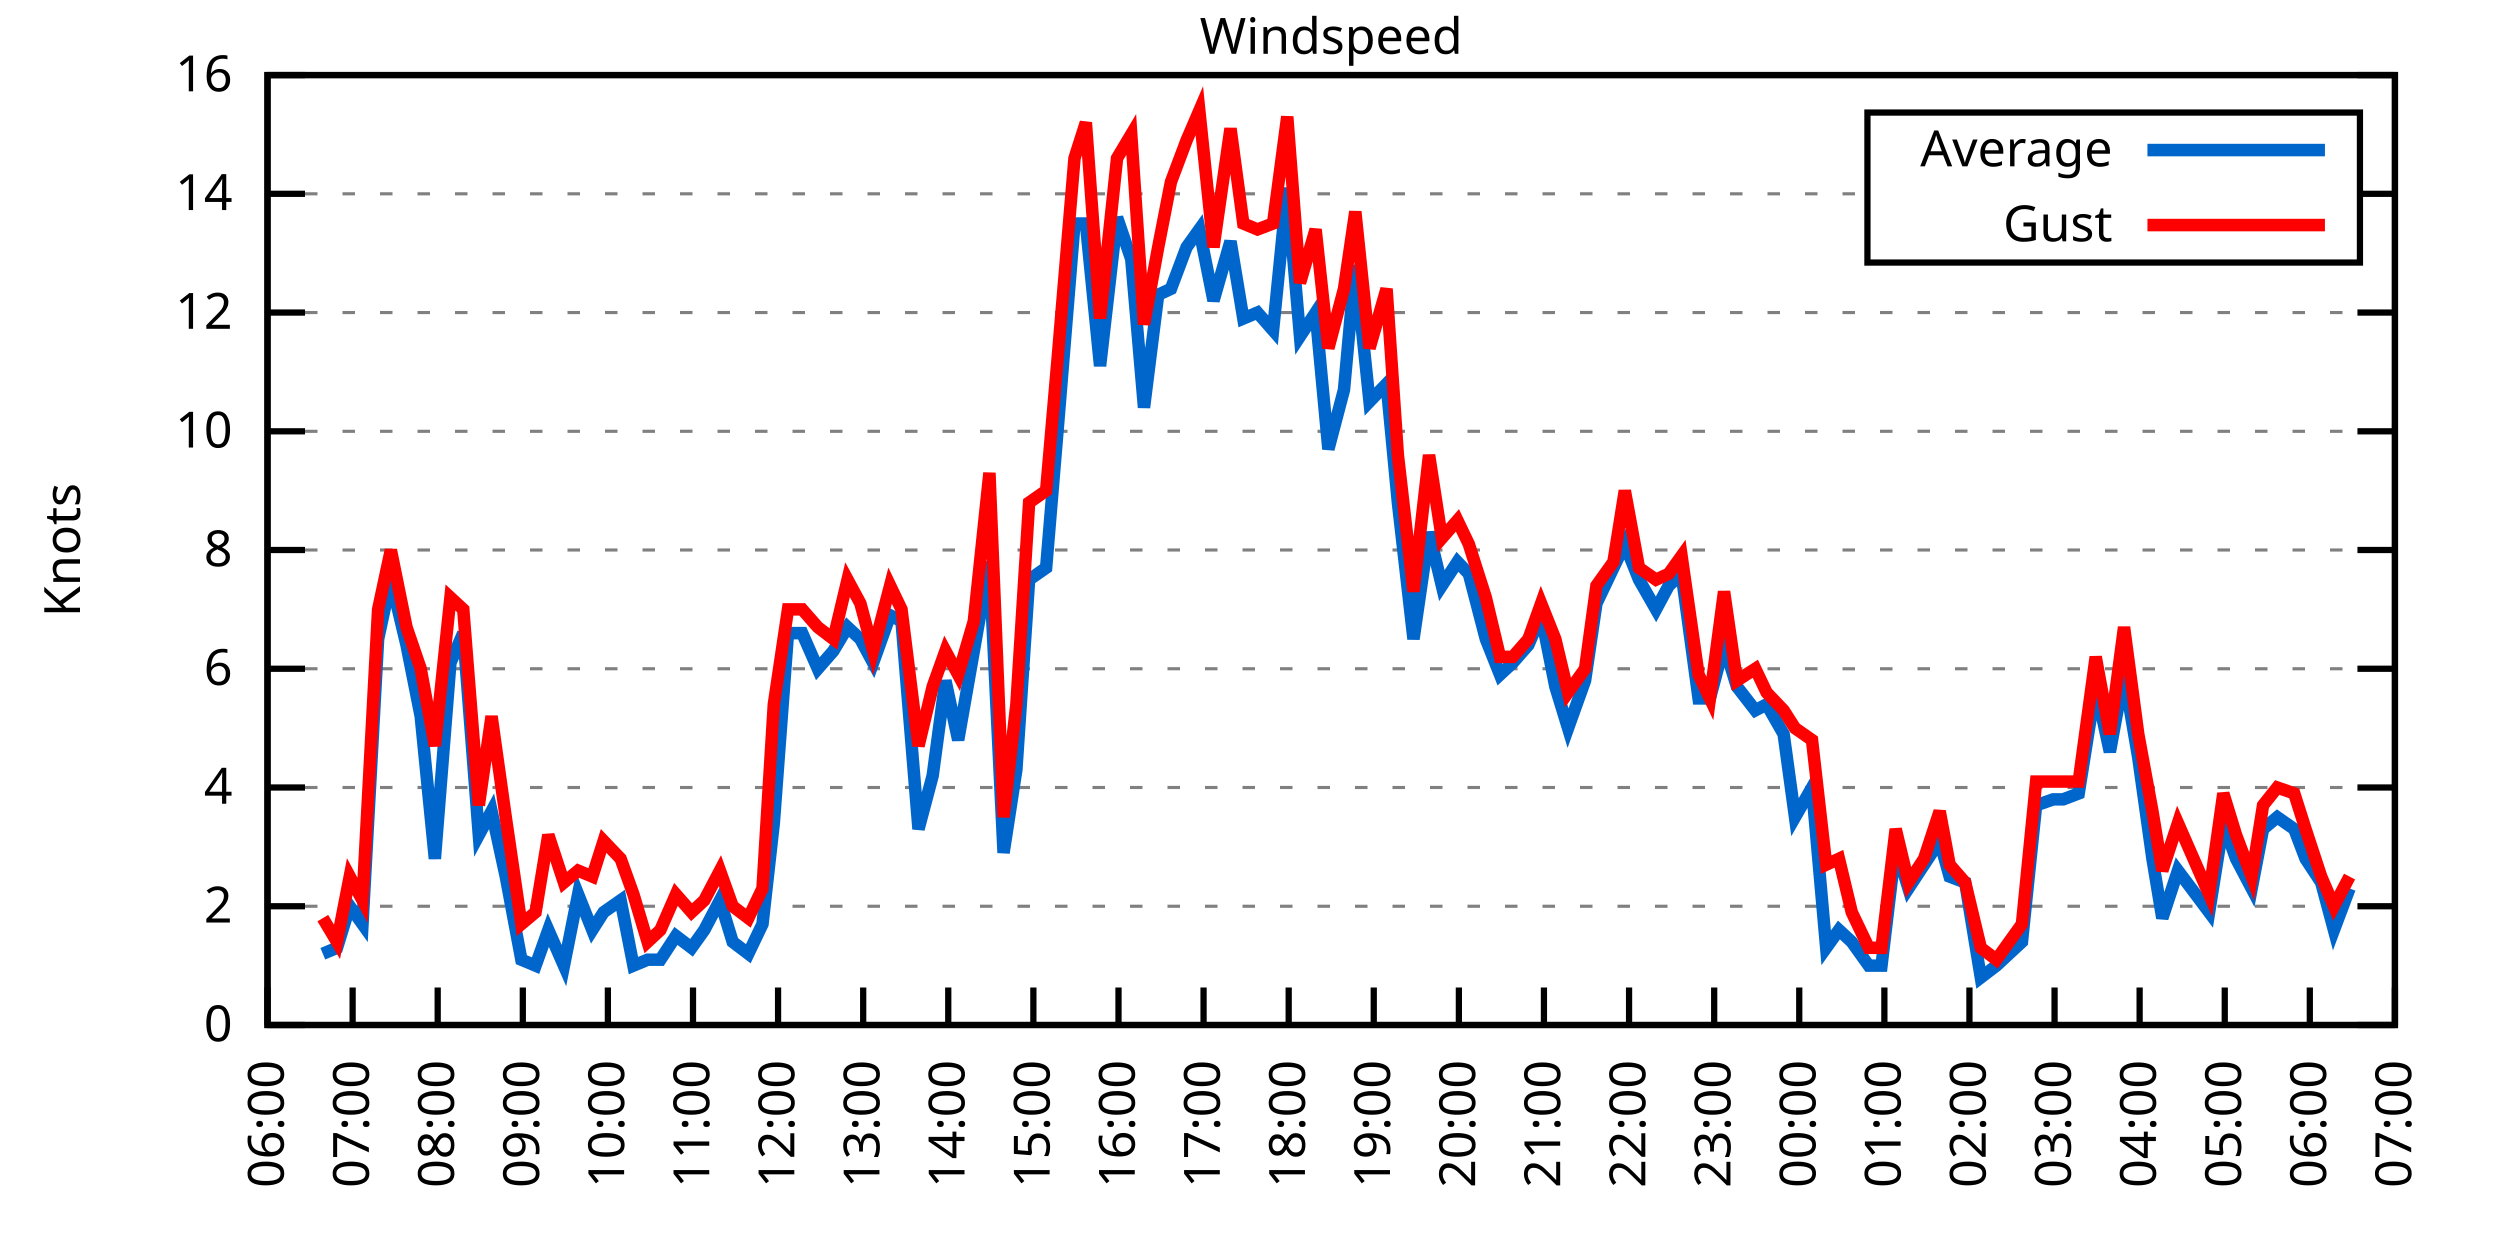
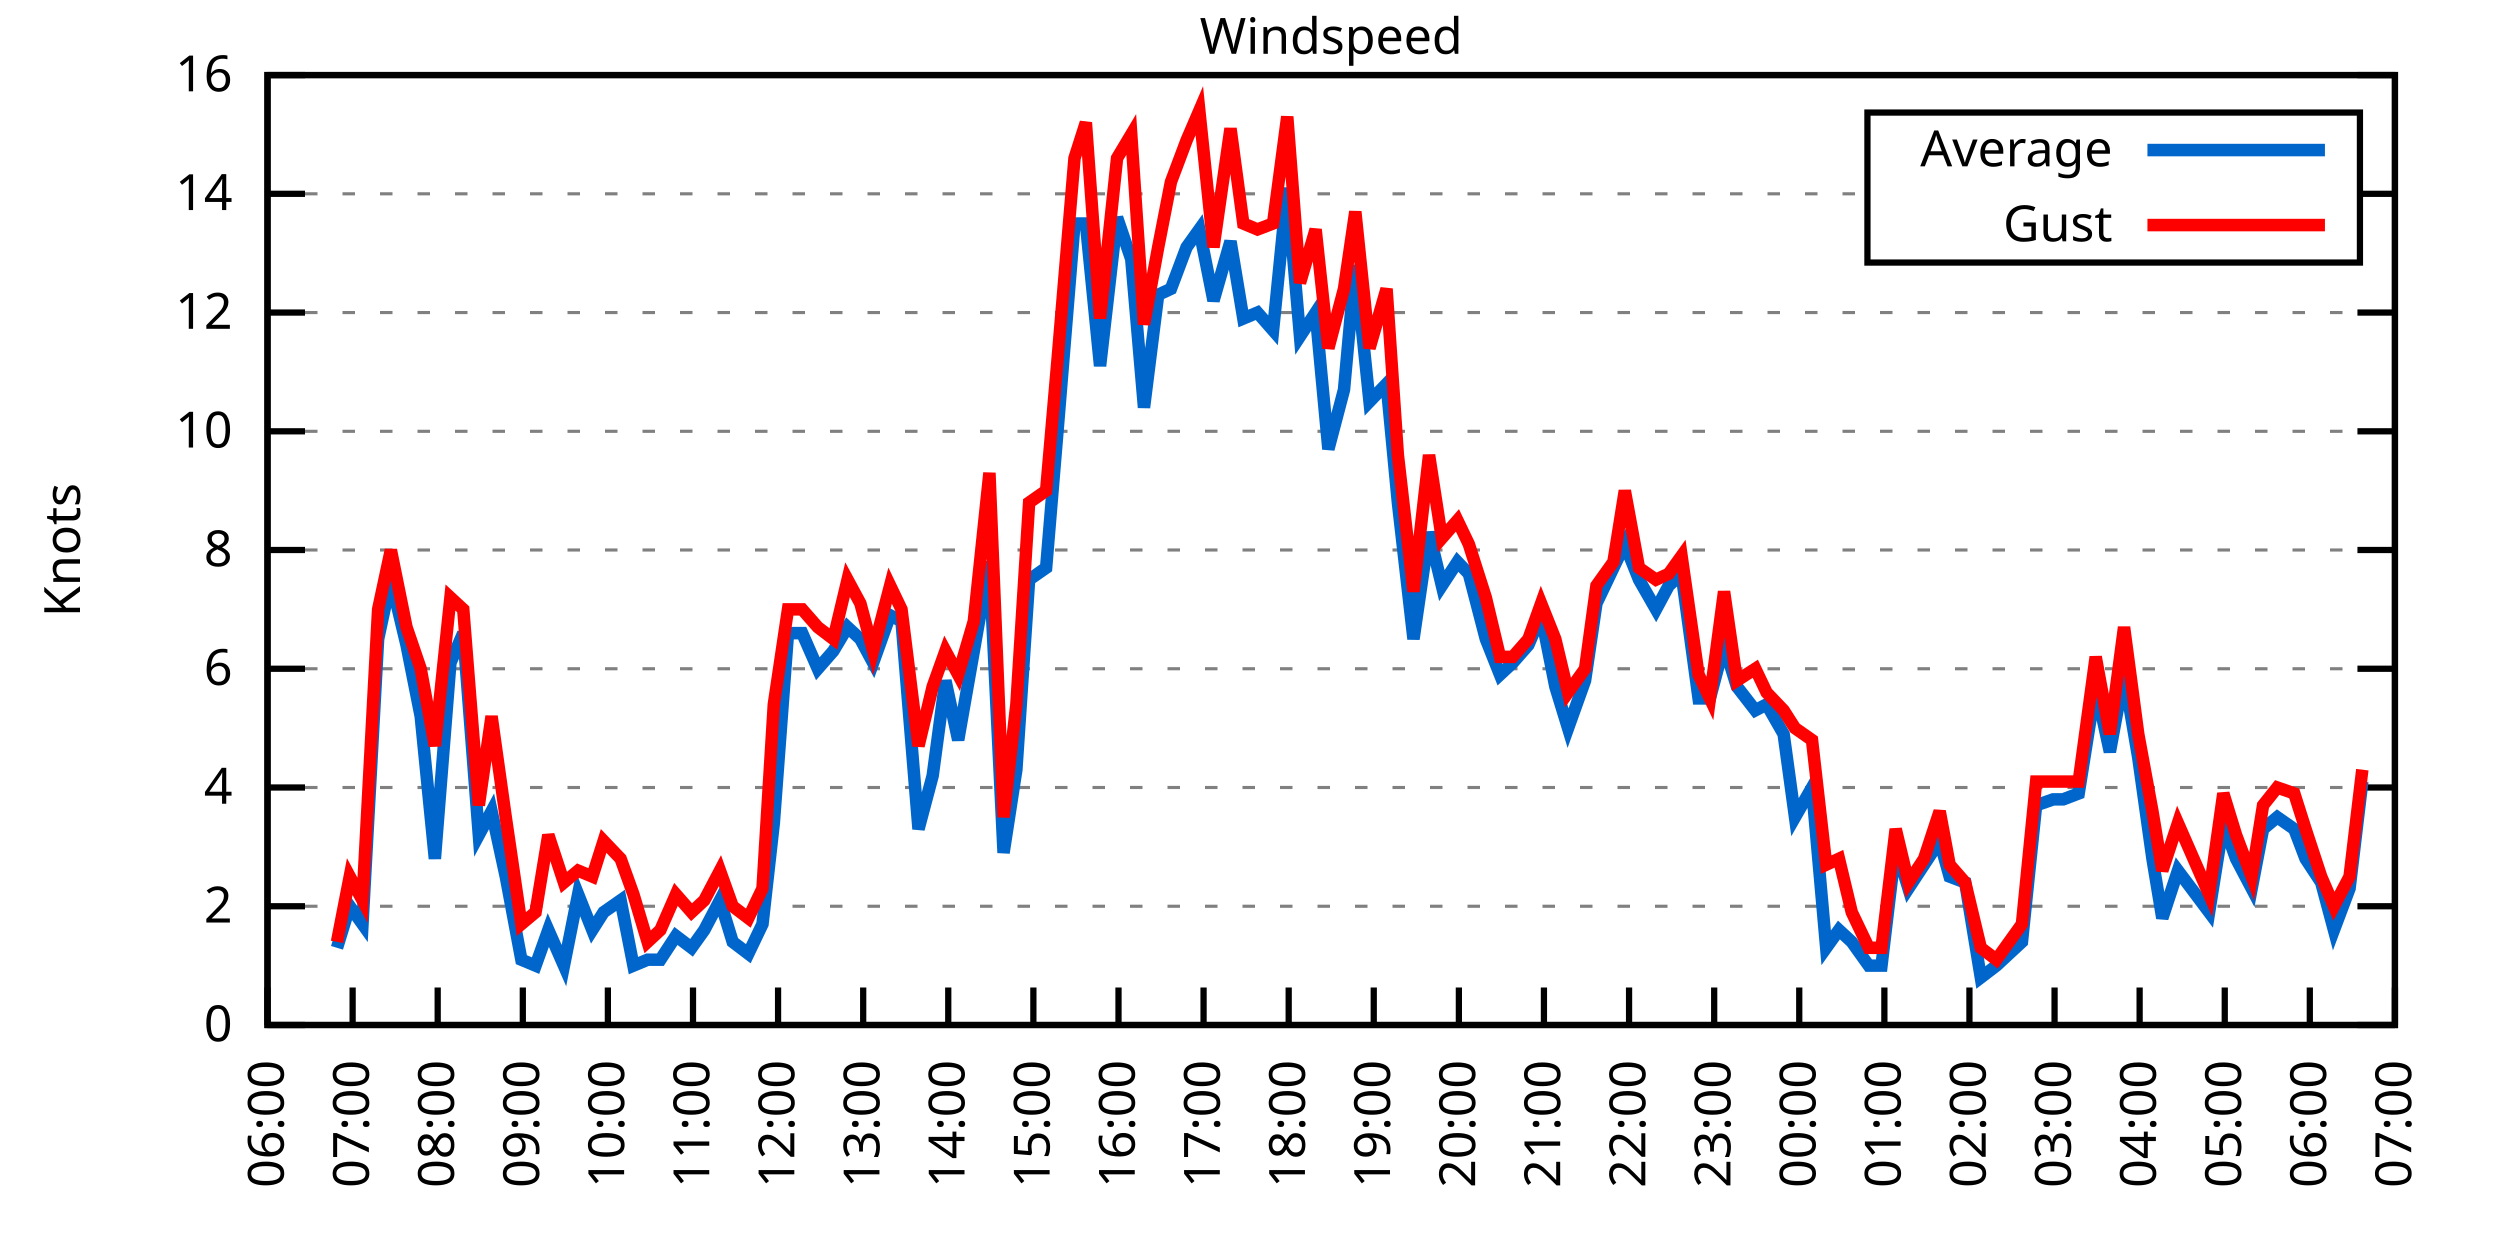
<svg xmlns="http://www.w3.org/2000/svg" xmlns:xlink="http://www.w3.org/1999/xlink" width="400" height="200" viewBox="0 0 400 200">
  <g id="gnuplot_canvas">
    <rect x="0" y="0" width="400" height="200" fill="none" />
    <defs>
      <circle id="gpDot" r="0.5" stroke-width="0.5" stroke="currentColor" />
      <path id="gpPt0" stroke-width="0.333" stroke="currentColor" d="M-1,0 h2 M0,-1 v2" />
      <path id="gpPt1" stroke-width="0.333" stroke="currentColor" d="M-1,-1 L1,1 M1,-1 L-1,1" />
      <path id="gpPt2" stroke-width="0.333" stroke="currentColor" d="M-1,0 L1,0 M0,-1 L0,1 M-1,-1 L1,1 M-1,1 L1,-1" />
      <rect id="gpPt3" stroke-width="0.333" stroke="currentColor" x="-1" y="-1" width="2" height="2" />
      <rect id="gpPt4" stroke-width="0.333" stroke="currentColor" fill="currentColor" x="-1" y="-1" width="2" height="2" />
      <circle id="gpPt5" stroke-width="0.333" stroke="currentColor" cx="0" cy="0" r="1" />
      <use xlink:href="#gpPt5" id="gpPt6" fill="currentColor" stroke="none" />
      <path id="gpPt7" stroke-width="0.333" stroke="currentColor" d="M0,-1.33 L-1.33,0.67 L1.33,0.67 z" />
      <use xlink:href="#gpPt7" id="gpPt8" fill="currentColor" stroke="none" />
      <use xlink:href="#gpPt7" id="gpPt9" stroke="currentColor" transform="rotate(180)" />
      <use xlink:href="#gpPt9" id="gpPt10" fill="currentColor" stroke="none" />
      <use xlink:href="#gpPt3" id="gpPt11" stroke="currentColor" transform="rotate(45)" />
      <use xlink:href="#gpPt11" id="gpPt12" fill="currentColor" stroke="none" />
      <path id="gpPt13" stroke-width="0.333" stroke="currentColor" d="M0,1.330 L1.265,0.411 L0.782,-1.067 L-0.782,-1.076 L-1.265,0.411 z" />
      <use xlink:href="#gpPt13" id="gpPt14" fill="currentColor" stroke="none" />
      <filter id="textbox" filterUnits="objectBoundingBox" x="0" y="0" height="1" width="1">
        <feFlood flood-color="white" flood-opacity="1" result="bgnd" />
        <feComposite in="SourceGraphic" in2="bgnd" operator="atop" />
      </filter>
      <filter id="greybox" filterUnits="objectBoundingBox" x="0" y="0" height="1" width="1">
        <feFlood flood-color="lightgrey" flood-opacity="1" result="grey" />
        <feComposite in="SourceGraphic" in2="grey" operator="atop" />
      </filter>
    </defs>
    <g fill="none" color="white" stroke="currentColor" stroke-width="1.00" stroke-linecap="butt" stroke-linejoin="miter">
</g>
    <g fill="none" color="black" stroke="currentColor" stroke-width="1.00" stroke-linecap="butt" stroke-linejoin="miter">
      <g stroke="none" shape-rendering="crispEdges">
        <polygon fill="rgb(255, 255, 255)" points="42.80,164.00 383.18,164.00 383.18,12.02 42.80,12.02 " />
      </g>
    </g>
    <g fill="none" color="black" stroke="currentColor" stroke-width="1.00" stroke-linecap="butt" stroke-linejoin="miter">
</g>
    <g fill="none" color="black" stroke="black" stroke-width="0.50" stroke-linecap="butt" stroke-linejoin="miter">
</g>
    <g fill="none" color="gray" stroke="currentColor" stroke-width="0.50" stroke-linecap="butt" stroke-linejoin="miter">
      <path stroke="gray" stroke-dasharray="2,4" class="gridline" d="M42.80,164.00 L383.19,164.00  " />
    </g>
    <g fill="none" color="gray" stroke="gray" stroke-width="1.00" stroke-linecap="butt" stroke-linejoin="miter">
</g>
    <g fill="none" color="black" stroke="currentColor" stroke-width="1.00" stroke-linecap="butt" stroke-linejoin="miter">
      <path stroke="black" d="M42.80,164.00 L48.80,164.00 M383.19,164.00 L377.19,164.00  " />
      <g transform="translate(37.20,166.60)" stroke="none" fill="black" font-family="Sans" font-size="8.00" text-anchor="end">
        <text>
          <tspan font-family="Sans"> 0</tspan>
        </text>
      </g>
    </g>
    <g fill="none" color="black" stroke="currentColor" stroke-width="1.00" stroke-linecap="butt" stroke-linejoin="miter">
</g>
    <g fill="none" color="black" stroke="black" stroke-width="0.50" stroke-linecap="butt" stroke-linejoin="miter">
</g>
    <g fill="none" color="gray" stroke="currentColor" stroke-width="0.50" stroke-linecap="butt" stroke-linejoin="miter">
      <path stroke="gray" stroke-dasharray="2,4" class="gridline" d="M42.80,145.00 L383.19,145.00  " />
    </g>
    <g fill="none" color="gray" stroke="gray" stroke-width="1.00" stroke-linecap="butt" stroke-linejoin="miter">
</g>
    <g fill="none" color="black" stroke="currentColor" stroke-width="1.00" stroke-linecap="butt" stroke-linejoin="miter">
      <path stroke="black" d="M42.80,145.00 L48.80,145.00 M383.19,145.00 L377.19,145.00  " />
      <g transform="translate(37.20,147.60)" stroke="none" fill="black" font-family="Sans" font-size="8.00" text-anchor="end">
        <text>
          <tspan font-family="Sans"> 2</tspan>
        </text>
      </g>
    </g>
    <g fill="none" color="black" stroke="currentColor" stroke-width="1.00" stroke-linecap="butt" stroke-linejoin="miter">
</g>
    <g fill="none" color="black" stroke="black" stroke-width="0.50" stroke-linecap="butt" stroke-linejoin="miter">
</g>
    <g fill="none" color="gray" stroke="currentColor" stroke-width="0.50" stroke-linecap="butt" stroke-linejoin="miter">
      <path stroke="gray" stroke-dasharray="2,4" class="gridline" d="M42.80,126.00 L383.19,126.00  " />
    </g>
    <g fill="none" color="gray" stroke="gray" stroke-width="1.00" stroke-linecap="butt" stroke-linejoin="miter">
</g>
    <g fill="none" color="black" stroke="currentColor" stroke-width="1.00" stroke-linecap="butt" stroke-linejoin="miter">
      <path stroke="black" d="M42.80,126.00 L48.80,126.00 M383.19,126.00 L377.19,126.00  " />
      <g transform="translate(37.20,128.60)" stroke="none" fill="black" font-family="Sans" font-size="8.00" text-anchor="end">
        <text>
          <tspan font-family="Sans"> 4</tspan>
        </text>
      </g>
    </g>
    <g fill="none" color="black" stroke="currentColor" stroke-width="1.00" stroke-linecap="butt" stroke-linejoin="miter">
</g>
    <g fill="none" color="black" stroke="black" stroke-width="0.50" stroke-linecap="butt" stroke-linejoin="miter">
</g>
    <g fill="none" color="gray" stroke="currentColor" stroke-width="0.50" stroke-linecap="butt" stroke-linejoin="miter">
      <path stroke="gray" stroke-dasharray="2,4" class="gridline" d="M42.80,107.00 L383.19,107.00  " />
    </g>
    <g fill="none" color="gray" stroke="gray" stroke-width="1.00" stroke-linecap="butt" stroke-linejoin="miter">
</g>
    <g fill="none" color="black" stroke="currentColor" stroke-width="1.00" stroke-linecap="butt" stroke-linejoin="miter">
      <path stroke="black" d="M42.80,107.00 L48.80,107.00 M383.19,107.00 L377.19,107.00  " />
      <g transform="translate(37.20,109.60)" stroke="none" fill="black" font-family="Sans" font-size="8.00" text-anchor="end">
        <text>
          <tspan font-family="Sans"> 6</tspan>
        </text>
      </g>
    </g>
    <g fill="none" color="black" stroke="currentColor" stroke-width="1.00" stroke-linecap="butt" stroke-linejoin="miter">
</g>
    <g fill="none" color="black" stroke="black" stroke-width="0.50" stroke-linecap="butt" stroke-linejoin="miter">
</g>
    <g fill="none" color="gray" stroke="currentColor" stroke-width="0.50" stroke-linecap="butt" stroke-linejoin="miter">
      <path stroke="gray" stroke-dasharray="2,4" class="gridline" d="M42.80,88.00 L383.19,88.00  " />
    </g>
    <g fill="none" color="gray" stroke="gray" stroke-width="1.00" stroke-linecap="butt" stroke-linejoin="miter">
</g>
    <g fill="none" color="black" stroke="currentColor" stroke-width="1.00" stroke-linecap="butt" stroke-linejoin="miter">
      <path stroke="black" d="M42.80,88.00 L48.80,88.00 M383.19,88.00 L377.19,88.00  " />
      <g transform="translate(37.20,90.60)" stroke="none" fill="black" font-family="Sans" font-size="8.00" text-anchor="end">
        <text>
          <tspan font-family="Sans"> 8</tspan>
        </text>
      </g>
    </g>
    <g fill="none" color="black" stroke="currentColor" stroke-width="1.00" stroke-linecap="butt" stroke-linejoin="miter">
</g>
    <g fill="none" color="black" stroke="black" stroke-width="0.50" stroke-linecap="butt" stroke-linejoin="miter">
</g>
    <g fill="none" color="gray" stroke="currentColor" stroke-width="0.50" stroke-linecap="butt" stroke-linejoin="miter">
      <path stroke="gray" stroke-dasharray="2,4" class="gridline" d="M42.80,69.01 L383.19,69.01  " />
    </g>
    <g fill="none" color="gray" stroke="gray" stroke-width="1.00" stroke-linecap="butt" stroke-linejoin="miter">
</g>
    <g fill="none" color="black" stroke="currentColor" stroke-width="1.00" stroke-linecap="butt" stroke-linejoin="miter">
      <path stroke="black" d="M42.80,69.01 L48.80,69.01 M383.19,69.01 L377.19,69.01  " />
      <g transform="translate(37.20,71.61)" stroke="none" fill="black" font-family="Sans" font-size="8.00" text-anchor="end">
        <text>
          <tspan font-family="Sans"> 10</tspan>
        </text>
      </g>
    </g>
    <g fill="none" color="black" stroke="currentColor" stroke-width="1.00" stroke-linecap="butt" stroke-linejoin="miter">
</g>
    <g fill="none" color="black" stroke="black" stroke-width="0.50" stroke-linecap="butt" stroke-linejoin="miter">
</g>
    <g fill="none" color="gray" stroke="currentColor" stroke-width="0.50" stroke-linecap="butt" stroke-linejoin="miter">
      <path stroke="gray" stroke-dasharray="2,4" class="gridline" d="M42.80,50.01 L383.19,50.01  " />
    </g>
    <g fill="none" color="gray" stroke="gray" stroke-width="1.00" stroke-linecap="butt" stroke-linejoin="miter">
</g>
    <g fill="none" color="black" stroke="currentColor" stroke-width="1.00" stroke-linecap="butt" stroke-linejoin="miter">
      <path stroke="black" d="M42.80,50.01 L48.80,50.01 M383.19,50.01 L377.19,50.01  " />
      <g transform="translate(37.20,52.61)" stroke="none" fill="black" font-family="Sans" font-size="8.00" text-anchor="end">
        <text>
          <tspan font-family="Sans"> 12</tspan>
        </text>
      </g>
    </g>
    <g fill="none" color="black" stroke="currentColor" stroke-width="1.00" stroke-linecap="butt" stroke-linejoin="miter">
</g>
    <g fill="none" color="black" stroke="black" stroke-width="0.50" stroke-linecap="butt" stroke-linejoin="miter">
</g>
    <g fill="none" color="gray" stroke="currentColor" stroke-width="0.50" stroke-linecap="butt" stroke-linejoin="miter">
      <path stroke="gray" stroke-dasharray="2,4" class="gridline" d="M42.80,31.01 L298.79,31.01 M377.59,31.01 L383.19,31.01  " />
    </g>
    <g fill="none" color="gray" stroke="gray" stroke-width="1.00" stroke-linecap="butt" stroke-linejoin="miter">
</g>
    <g fill="none" color="black" stroke="currentColor" stroke-width="1.00" stroke-linecap="butt" stroke-linejoin="miter">
      <path stroke="black" d="M42.80,31.01 L48.80,31.01 M383.19,31.01 L377.19,31.01  " />
      <g transform="translate(37.20,33.61)" stroke="none" fill="black" font-family="Sans" font-size="8.00" text-anchor="end">
        <text>
          <tspan font-family="Sans"> 14</tspan>
        </text>
      </g>
    </g>
    <g fill="none" color="black" stroke="currentColor" stroke-width="1.00" stroke-linecap="butt" stroke-linejoin="miter">
</g>
    <g fill="none" color="black" stroke="black" stroke-width="0.50" stroke-linecap="butt" stroke-linejoin="miter">
</g>
    <g fill="none" color="gray" stroke="currentColor" stroke-width="0.50" stroke-linecap="butt" stroke-linejoin="miter">
      <path stroke="gray" stroke-dasharray="2,4" class="gridline" d="M42.80,12.01 L383.19,12.01  " />
    </g>
    <g fill="none" color="gray" stroke="gray" stroke-width="1.00" stroke-linecap="butt" stroke-linejoin="miter">
</g>
    <g fill="none" color="black" stroke="currentColor" stroke-width="1.00" stroke-linecap="butt" stroke-linejoin="miter">
      <path stroke="black" d="M42.80,12.01 L48.80,12.01 M383.19,12.01 L377.19,12.01  " />
      <g transform="translate(37.20,14.61)" stroke="none" fill="black" font-family="Sans" font-size="8.00" text-anchor="end">
        <text>
          <tspan font-family="Sans"> 16</tspan>
        </text>
      </g>
    </g>
    <g fill="none" color="black" stroke="currentColor" stroke-width="1.00" stroke-linecap="butt" stroke-linejoin="miter">
      <path stroke="black" d="M42.80,164.00 L42.80,158.00  " />
      <g transform="translate(45.40,169.60) rotate(270.00)" stroke="none" fill="black" font-family="Sans" font-size="8.00" text-anchor="end">
        <text>
          <tspan font-family="Sans">06:00</tspan>
        </text>
      </g>
    </g>
    <g fill="none" color="black" stroke="currentColor" stroke-width="1.00" stroke-linecap="butt" stroke-linejoin="miter">
      <path stroke="black" d="M56.42,164.00 L56.42,158.00  " />
      <g transform="translate(59.02,169.60) rotate(270.00)" stroke="none" fill="black" font-family="Sans" font-size="8.00" text-anchor="end">
        <text>
          <tspan font-family="Sans">07:00</tspan>
        </text>
      </g>
    </g>
    <g fill="none" color="black" stroke="currentColor" stroke-width="1.00" stroke-linecap="butt" stroke-linejoin="miter">
      <path stroke="black" d="M70.03,164.00 L70.03,158.00  " />
      <g transform="translate(72.63,169.60) rotate(270.00)" stroke="none" fill="black" font-family="Sans" font-size="8.00" text-anchor="end">
        <text>
          <tspan font-family="Sans">08:00</tspan>
        </text>
      </g>
    </g>
    <g fill="none" color="black" stroke="currentColor" stroke-width="1.00" stroke-linecap="butt" stroke-linejoin="miter">
      <path stroke="black" d="M83.65,164.00 L83.65,158.00  " />
      <g transform="translate(86.25,169.60) rotate(270.00)" stroke="none" fill="black" font-family="Sans" font-size="8.00" text-anchor="end">
        <text>
          <tspan font-family="Sans">09:00</tspan>
        </text>
      </g>
    </g>
    <g fill="none" color="black" stroke="currentColor" stroke-width="1.00" stroke-linecap="butt" stroke-linejoin="miter">
      <path stroke="black" d="M97.26,164.00 L97.26,158.00  " />
      <g transform="translate(99.86,169.60) rotate(270.00)" stroke="none" fill="black" font-family="Sans" font-size="8.00" text-anchor="end">
        <text>
          <tspan font-family="Sans">10:00</tspan>
        </text>
      </g>
    </g>
    <g fill="none" color="black" stroke="currentColor" stroke-width="1.00" stroke-linecap="butt" stroke-linejoin="miter">
      <path stroke="black" d="M110.88,164.00 L110.88,158.00  " />
      <g transform="translate(113.48,169.60) rotate(270.00)" stroke="none" fill="black" font-family="Sans" font-size="8.00" text-anchor="end">
        <text>
          <tspan font-family="Sans">11:00</tspan>
        </text>
      </g>
    </g>
    <g fill="none" color="black" stroke="currentColor" stroke-width="1.00" stroke-linecap="butt" stroke-linejoin="miter">
      <path stroke="black" d="M124.49,164.00 L124.49,158.00  " />
      <g transform="translate(127.09,169.60) rotate(270.00)" stroke="none" fill="black" font-family="Sans" font-size="8.00" text-anchor="end">
        <text>
          <tspan font-family="Sans">12:00</tspan>
        </text>
      </g>
    </g>
    <g fill="none" color="black" stroke="currentColor" stroke-width="1.00" stroke-linecap="butt" stroke-linejoin="miter">
      <path stroke="black" d="M138.11,164.00 L138.11,158.00  " />
      <g transform="translate(140.71,169.60) rotate(270.00)" stroke="none" fill="black" font-family="Sans" font-size="8.00" text-anchor="end">
        <text>
          <tspan font-family="Sans">13:00</tspan>
        </text>
      </g>
    </g>
    <g fill="none" color="black" stroke="currentColor" stroke-width="1.00" stroke-linecap="butt" stroke-linejoin="miter">
      <path stroke="black" d="M151.72,164.00 L151.72,158.00  " />
      <g transform="translate(154.32,169.60) rotate(270.00)" stroke="none" fill="black" font-family="Sans" font-size="8.00" text-anchor="end">
        <text>
          <tspan font-family="Sans">14:00</tspan>
        </text>
      </g>
    </g>
    <g fill="none" color="black" stroke="currentColor" stroke-width="1.00" stroke-linecap="butt" stroke-linejoin="miter">
      <path stroke="black" d="M165.34,164.00 L165.34,158.00  " />
      <g transform="translate(167.94,169.60) rotate(270.00)" stroke="none" fill="black" font-family="Sans" font-size="8.00" text-anchor="end">
        <text>
          <tspan font-family="Sans">15:00</tspan>
        </text>
      </g>
    </g>
    <g fill="none" color="black" stroke="currentColor" stroke-width="1.00" stroke-linecap="butt" stroke-linejoin="miter">
      <path stroke="black" d="M178.96,164.00 L178.96,158.00  " />
      <g transform="translate(181.56,169.60) rotate(270.00)" stroke="none" fill="black" font-family="Sans" font-size="8.00" text-anchor="end">
        <text>
          <tspan font-family="Sans">16:00</tspan>
        </text>
      </g>
    </g>
    <g fill="none" color="black" stroke="currentColor" stroke-width="1.00" stroke-linecap="butt" stroke-linejoin="miter">
      <path stroke="black" d="M192.57,164.00 L192.57,158.00  " />
      <g transform="translate(195.17,169.60) rotate(270.00)" stroke="none" fill="black" font-family="Sans" font-size="8.00" text-anchor="end">
        <text>
          <tspan font-family="Sans">17:00</tspan>
        </text>
      </g>
    </g>
    <g fill="none" color="black" stroke="currentColor" stroke-width="1.00" stroke-linecap="butt" stroke-linejoin="miter">
      <path stroke="black" d="M206.19,164.00 L206.19,158.00  " />
      <g transform="translate(208.79,169.60) rotate(270.00)" stroke="none" fill="black" font-family="Sans" font-size="8.00" text-anchor="end">
        <text>
          <tspan font-family="Sans">18:00</tspan>
        </text>
      </g>
    </g>
    <g fill="none" color="black" stroke="currentColor" stroke-width="1.00" stroke-linecap="butt" stroke-linejoin="miter">
      <path stroke="black" d="M219.80,164.00 L219.80,158.00  " />
      <g transform="translate(222.40,169.60) rotate(270.00)" stroke="none" fill="black" font-family="Sans" font-size="8.00" text-anchor="end">
        <text>
          <tspan font-family="Sans">19:00</tspan>
        </text>
      </g>
    </g>
    <g fill="none" color="black" stroke="currentColor" stroke-width="1.00" stroke-linecap="butt" stroke-linejoin="miter">
      <path stroke="black" d="M233.42,164.00 L233.42,158.00  " />
      <g transform="translate(236.02,169.60) rotate(270.00)" stroke="none" fill="black" font-family="Sans" font-size="8.00" text-anchor="end">
        <text>
          <tspan font-family="Sans">20:00</tspan>
        </text>
      </g>
    </g>
    <g fill="none" color="black" stroke="currentColor" stroke-width="1.00" stroke-linecap="butt" stroke-linejoin="miter">
      <path stroke="black" d="M247.03,164.00 L247.03,158.00  " />
      <g transform="translate(249.63,169.60) rotate(270.00)" stroke="none" fill="black" font-family="Sans" font-size="8.00" text-anchor="end">
        <text>
          <tspan font-family="Sans">21:00</tspan>
        </text>
      </g>
    </g>
    <g fill="none" color="black" stroke="currentColor" stroke-width="1.00" stroke-linecap="butt" stroke-linejoin="miter">
      <path stroke="black" d="M260.65,164.00 L260.65,158.00  " />
      <g transform="translate(263.25,169.60) rotate(270.00)" stroke="none" fill="black" font-family="Sans" font-size="8.00" text-anchor="end">
        <text>
          <tspan font-family="Sans">22:00</tspan>
        </text>
      </g>
    </g>
    <g fill="none" color="black" stroke="currentColor" stroke-width="1.00" stroke-linecap="butt" stroke-linejoin="miter">
      <path stroke="black" d="M274.27,164.00 L274.27,158.00  " />
      <g transform="translate(276.87,169.60) rotate(270.00)" stroke="none" fill="black" font-family="Sans" font-size="8.00" text-anchor="end">
        <text>
          <tspan font-family="Sans">23:00</tspan>
        </text>
      </g>
    </g>
    <g fill="none" color="black" stroke="currentColor" stroke-width="1.00" stroke-linecap="butt" stroke-linejoin="miter">
      <path stroke="black" d="M287.88,164.00 L287.88,158.00  " />
      <g transform="translate(290.48,169.60) rotate(270.00)" stroke="none" fill="black" font-family="Sans" font-size="8.00" text-anchor="end">
        <text>
          <tspan font-family="Sans">00:00</tspan>
        </text>
      </g>
    </g>
    <g fill="none" color="black" stroke="currentColor" stroke-width="1.00" stroke-linecap="butt" stroke-linejoin="miter">
      <path stroke="black" d="M301.50,164.00 L301.50,158.00  " />
      <g transform="translate(304.10,169.60) rotate(270.00)" stroke="none" fill="black" font-family="Sans" font-size="8.00" text-anchor="end">
        <text>
          <tspan font-family="Sans">01:00</tspan>
        </text>
      </g>
    </g>
    <g fill="none" color="black" stroke="currentColor" stroke-width="1.00" stroke-linecap="butt" stroke-linejoin="miter">
      <path stroke="black" d="M315.11,164.00 L315.11,158.00  " />
      <g transform="translate(317.71,169.60) rotate(270.00)" stroke="none" fill="black" font-family="Sans" font-size="8.00" text-anchor="end">
        <text>
          <tspan font-family="Sans">02:00</tspan>
        </text>
      </g>
    </g>
    <g fill="none" color="black" stroke="currentColor" stroke-width="1.00" stroke-linecap="butt" stroke-linejoin="miter">
      <path stroke="black" d="M328.73,164.00 L328.73,158.00  " />
      <g transform="translate(331.33,169.60) rotate(270.00)" stroke="none" fill="black" font-family="Sans" font-size="8.00" text-anchor="end">
        <text>
          <tspan font-family="Sans">03:00</tspan>
        </text>
      </g>
    </g>
    <g fill="none" color="black" stroke="currentColor" stroke-width="1.00" stroke-linecap="butt" stroke-linejoin="miter">
      <path stroke="black" d="M342.34,164.00 L342.34,158.00  " />
      <g transform="translate(344.94,169.60) rotate(270.00)" stroke="none" fill="black" font-family="Sans" font-size="8.00" text-anchor="end">
        <text>
          <tspan font-family="Sans">04:00</tspan>
        </text>
      </g>
    </g>
    <g fill="none" color="black" stroke="currentColor" stroke-width="1.00" stroke-linecap="butt" stroke-linejoin="miter">
      <path stroke="black" d="M355.96,164.00 L355.96,158.00  " />
      <g transform="translate(358.56,169.60) rotate(270.00)" stroke="none" fill="black" font-family="Sans" font-size="8.00" text-anchor="end">
        <text>
          <tspan font-family="Sans">05:00</tspan>
        </text>
      </g>
    </g>
    <g fill="none" color="black" stroke="currentColor" stroke-width="1.00" stroke-linecap="butt" stroke-linejoin="miter">
      <path stroke="black" d="M369.57,164.00 L369.57,158.00  " />
      <g transform="translate(372.17,169.60) rotate(270.00)" stroke="none" fill="black" font-family="Sans" font-size="8.00" text-anchor="end">
        <text>
          <tspan font-family="Sans">06:00</tspan>
        </text>
      </g>
    </g>
    <g fill="none" color="black" stroke="currentColor" stroke-width="1.00" stroke-linecap="butt" stroke-linejoin="miter">
      <path stroke="black" d="M383.19,164.00 L383.19,158.00  " />
      <g transform="translate(385.79,169.60) rotate(270.00)" stroke="none" fill="black" font-family="Sans" font-size="8.00" text-anchor="end">
        <text>
          <tspan font-family="Sans">07:00</tspan>
        </text>
      </g>
    </g>
    <g fill="none" color="black" stroke="currentColor" stroke-width="1.00" stroke-linecap="butt" stroke-linejoin="miter">
</g>
    <g fill="none" color="black" stroke="currentColor" stroke-width="1.00" stroke-linecap="butt" stroke-linejoin="miter">
      <path stroke="black" d="M42.80,12.01 L42.80,164.00 L383.19,164.00 L383.19,12.01 L42.80,12.01 Z  " />
    </g>
    <g fill="none" color="black" stroke="currentColor" stroke-width="1.00" stroke-linecap="butt" stroke-linejoin="miter">
</g>
    <g fill="none" color="black" stroke="currentColor" stroke-width="1.00" stroke-linecap="butt" stroke-linejoin="miter">
      <path stroke="black" d="M298.79,42.01 L298.79,18.01 L377.59,18.01 L377.59,42.01 L298.79,42.01 Z  " />
    </g>
    <g id="Windspeed_plot_1">
      <g fill="none" color="white" stroke="black" stroke-width="2.00" stroke-linecap="butt" stroke-linejoin="miter">
</g>
      <g fill="none" color="black" stroke="currentColor" stroke-width="2.00" stroke-linecap="butt" stroke-linejoin="miter">
        <g transform="translate(337.99,26.61)" stroke="none" fill="black" font-family="Sans" font-size="8.00" text-anchor="end">
          <text>
            <tspan font-family="Sans">Average</tspan>
          </text>
        </g>
      </g>
      <g fill="none" color="black" stroke="currentColor" stroke-width="2.00" stroke-linecap="butt" stroke-linejoin="miter">
-         <path stroke="rgb(  0, 102, 204)" d="M343.59,24.01 L371.99,24.01 M51.65,152.60 L53.92,151.65 L55.96,145.00 L58.00,147.85 L60.50,102.25 L62.54,92.75   L65.04,103.20 L67.31,114.60 L69.58,137.40 L72.07,106.05 L74.12,101.30 L76.61,133.60 L78.65,129.80 L80.92,140.25   L83.42,153.55 L85.69,154.50 L87.73,148.80 L90.23,154.50 L92.50,143.10 L94.77,148.80 L96.58,145.95 L99.30,144.05   L101.35,154.50 L103.62,153.55 L105.66,153.55 L108.15,149.75 L110.65,151.65 L112.69,148.80 L115.19,144.05 L117.23,150.70   L119.73,152.60 L122.00,147.85 L123.81,131.70 L126.08,101.30 L128.35,101.30 L130.85,107.00 L133.34,104.15 L135.61,100.35   L137.66,102.25 L139.70,106.05 L142.42,98.45 L144.24,99.40 L146.96,132.65 L149.23,124.10 L151.27,108.90 L153.31,118.40   L155.81,104.15 L158.31,89.90 L160.57,136.45 L162.62,123.15 L164.66,92.75 L167.38,90.85 L169.20,69.01 L171.92,35.76   L173.74,35.76 L176.01,58.56 L178.73,34.81 L181.00,41.46 L183.04,65.21 L185.31,47.16 L187.35,46.21 L189.85,39.56   L191.89,36.71 L194.16,48.11 L196.88,38.61 L198.93,50.96 L201.19,50.01 L203.69,52.86 L205.96,30.06 L208.00,53.81   L210.50,50.01 L212.54,71.86 L215.04,62.36 L216.85,42.41 L219.12,64.26 L221.85,61.41 L223.66,80.41 L226.16,102.25   L228.65,85.16 L230.70,93.70 L233.19,89.90 L235.01,91.80 L237.73,102.25 L240.00,107.95 L242.04,106.05 L244.54,103.20   L246.58,98.45 L248.85,109.85 L250.89,116.50 L253.61,108.90 L255.43,96.55 L258.15,90.85 L259.97,87.06 L262.24,92.75   L264.96,97.50 L267.00,93.70 L269.05,91.80 L271.77,111.75 L273.58,111.75 L275.85,103.20 L277.90,109.85 L280.85,113.65   L282.66,112.70 L285.38,117.45 L287.20,130.75 L289.92,126.00 L292.19,151.65 L294.23,148.80 L296.28,150.70 L299.00,154.50   L301.04,154.50 L303.31,135.50 L305.35,142.15 L307.85,138.35 L310.35,134.55 L311.94,140.25 L314.43,141.20 L316.93,156.40   L319.42,154.50 L323.51,150.70 L325.78,128.85 L328.50,127.90 L330.09,127.90 L332.59,126.95 L335.31,109.85 L337.58,120.30   L339.85,107.95 L342.12,121.25 L344.39,137.40 L345.97,146.90 L348.47,139.30 L353.46,145.95 L355.73,131.70 L357.77,137.40   L360.27,142.15 L362.09,132.65 L364.36,130.75 L367.08,132.65 L368.89,137.40 L371.39,141.20 L373.43,148.80 L375.93,142.15    " />
+         <path stroke="rgb(  0, 102, 204)" d="M343.59,24.01 L371.99,24.01 M53.92,151.65 L55.96,145.00 L58.00,147.85 L60.50,102.25 L62.54,92.75 L65.04,103.20   L67.31,114.60 L69.58,137.40 L72.07,106.05 L74.12,101.30 L76.61,133.60 L78.65,129.80 L80.92,140.25 L83.42,153.55   L85.69,154.50 L87.73,148.80 L90.23,154.50 L92.50,143.10 L94.77,148.80 L96.58,145.95 L99.30,144.05 L101.35,154.50   L103.62,153.55 L105.66,153.55 L108.15,149.75 L110.65,151.65 L112.69,148.80 L115.19,144.05 L117.23,150.70 L119.73,152.60   L122.00,147.85 L123.81,131.70 L126.08,101.30 L128.35,101.30 L130.85,107.00 L133.34,104.15 L135.61,100.35 L137.66,102.25   L139.70,106.05 L142.42,98.45 L144.24,99.40 L146.96,132.65 L149.23,124.10 L151.27,108.90 L153.31,118.40 L155.81,104.15   L158.31,89.90 L160.57,136.45 L162.62,123.15 L164.66,92.75 L167.38,90.85 L169.20,69.01 L171.92,35.76 L173.74,35.76   L176.01,58.56 L178.73,34.81 L181.00,41.46 L183.04,65.21 L185.31,47.16 L187.35,46.21 L189.85,39.56 L191.89,36.71   L194.16,48.11 L196.88,38.61 L198.93,50.96 L201.19,50.01 L203.69,52.86 L205.96,30.06 L208.00,53.81 L210.50,50.01   L212.54,71.86 L215.04,62.36 L216.85,42.41 L219.12,64.26 L221.85,61.41 L223.66,80.41 L226.16,102.25 L228.65,85.16   L230.70,93.70 L233.19,89.90 L235.01,91.80 L237.73,102.25 L240.00,107.95 L242.04,106.05 L244.54,103.20 L246.58,98.45   L248.85,109.85 L250.89,116.50 L253.61,108.90 L255.43,96.55 L258.15,90.85 L259.97,87.06 L262.24,92.75 L264.96,97.50   L267.00,93.70 L269.05,91.80 L271.77,111.75 L273.58,111.75 L275.85,103.20 L277.90,109.85 L280.85,113.65 L282.66,112.70   L285.38,117.45 L287.20,130.75 L289.92,126.00 L292.19,151.65 L294.23,148.80 L296.28,150.70 L299.00,154.50 L301.04,154.50   L303.31,135.50 L305.35,142.15 L307.85,138.35 L310.35,134.55 L311.94,140.25 L314.43,141.20 L316.93,156.40 L319.42,154.50   L323.51,150.70 L325.78,128.85 L328.50,127.90 L330.09,127.90 L332.59,126.95 L335.31,109.85 L337.58,120.30 L339.85,107.95   L342.12,121.25 L344.39,137.40 L345.97,146.90 L348.47,139.30 L353.46,145.95 L355.73,131.70 L357.77,137.40 L360.27,142.15   L362.09,132.65 L364.36,130.75 L367.08,132.65 L368.89,137.40 L371.39,141.20 L373.43,148.80 L375.93,142.15 L377.97,125.05    " />
      </g>
    </g>
    <g id="Windspeed_plot_2">
      <g fill="none" color="black" stroke="currentColor" stroke-width="2.00" stroke-linecap="butt" stroke-linejoin="miter">
        <g transform="translate(337.99,38.61)" stroke="none" fill="black" font-family="Sans" font-size="8.00" text-anchor="end">
          <text>
            <tspan font-family="Sans">Gust</tspan>
          </text>
        </g>
      </g>
      <g fill="none" color="black" stroke="currentColor" stroke-width="2.00" stroke-linecap="butt" stroke-linejoin="miter">
-         <path stroke="rgb(255,   0,   0)" d="M343.59,36.01 L371.99,36.01 M51.65,146.90 L53.92,150.70 L55.96,140.25 L58.00,144.05 L60.50,97.50 L62.54,88.00   L65.04,100.35 L67.31,107.00 L69.58,119.35 L72.07,95.60 L74.12,97.50 L76.61,128.85 L78.65,114.60 L80.92,130.75   L83.42,147.85 L85.69,145.95 L87.73,133.60 L90.23,141.20 L92.50,139.30 L94.77,140.25 L96.58,134.55 L99.30,137.40   L101.35,143.10 L103.62,150.70 L105.66,148.80 L108.15,143.10 L110.65,145.95 L112.69,144.05 L115.19,139.30 L117.23,145.00   L119.73,146.90 L122.00,142.15 L123.81,112.70 L126.08,97.50 L128.35,97.50 L130.85,100.35 L133.34,102.25 L135.61,92.75   L137.66,96.55 L139.70,104.15 L142.42,93.70 L144.24,97.50 L146.96,119.35 L149.23,109.85 L151.27,104.15 L153.31,107.95   L155.81,99.40 L158.31,75.66 L160.57,130.75 L162.62,112.70 L164.66,80.41 L167.38,78.51 L169.20,57.61 L171.92,25.31   L173.74,19.61 L176.01,50.96 L178.73,25.31 L181.00,21.51 L183.04,51.91 L185.31,39.56 L187.35,29.11 L189.85,22.46   L191.89,17.71 L194.16,39.56 L196.88,20.56 L198.93,35.76 L201.19,36.71 L203.69,35.76 L205.96,18.66 L208.00,45.26   L210.50,36.71 L212.54,55.71 L215.04,46.21 L216.85,33.86 L219.12,55.71 L221.85,46.21 L223.66,72.81 L226.16,94.65   L228.65,72.81 L230.70,86.11 L233.19,83.26 L235.01,87.06 L237.73,95.60 L240.00,105.10 L242.04,105.10 L244.54,102.25   L246.58,96.55 L248.85,102.25 L250.89,110.80 L253.61,107.00 L255.43,93.70 L258.15,89.90 L259.97,78.51 L262.24,90.85   L264.96,92.75 L267.00,91.80 L269.05,88.95 L271.77,107.95 L273.58,111.75 L275.85,94.65 L277.90,108.90 L280.85,107.00   L282.66,110.80 L285.38,113.65 L287.20,116.50 L289.92,118.40 L292.19,138.35 L294.23,137.40 L296.28,145.95 L299.00,151.65   L301.04,151.65 L303.31,132.65 L305.35,141.20 L307.85,137.40 L310.35,129.80 L311.94,138.35 L314.43,141.20 L316.93,151.65   L319.42,153.55 L323.51,147.85 L325.78,125.05 L328.50,125.05 L330.09,125.05 L332.59,125.05 L335.31,105.10 L337.58,117.45   L339.85,100.35 L342.12,117.45 L344.39,129.80 L345.97,139.30 L348.47,131.70 L353.46,143.10 L355.73,126.95 L357.77,133.60   L360.27,140.25 L362.09,128.85 L364.36,126.00 L367.08,126.95 L368.89,132.65 L371.39,140.25 L373.43,145.00 L375.93,140.25    " />
+         <path stroke="rgb(255,   0,   0)" d="M343.59,36.01 L371.99,36.01 M53.92,150.70 L55.96,140.25 L58.00,144.05 L60.50,97.50 L62.54,88.00 L65.04,100.35   L67.31,107.00 L69.58,119.35 L72.07,95.60 L74.12,97.50 L76.61,128.85 L78.65,114.60 L80.92,130.75 L83.42,147.85   L85.69,145.95 L87.73,133.60 L90.23,141.20 L92.50,139.30 L94.77,140.25 L96.58,134.55 L99.30,137.40 L101.35,143.10   L103.62,150.70 L105.66,148.80 L108.15,143.10 L110.65,145.95 L112.69,144.05 L115.19,139.30 L117.23,145.00 L119.73,146.90   L122.00,142.15 L123.81,112.70 L126.08,97.50 L128.35,97.50 L130.85,100.35 L133.34,102.25 L135.61,92.75 L137.66,96.55   L139.70,104.15 L142.42,93.70 L144.24,97.50 L146.96,119.35 L149.23,109.85 L151.27,104.15 L153.31,107.95 L155.81,99.40   L158.31,75.66 L160.57,130.75 L162.62,112.70 L164.66,80.41 L167.38,78.51 L169.20,57.61 L171.92,25.31 L173.74,19.61   L176.01,50.96 L178.73,25.31 L181.00,21.51 L183.04,51.91 L185.31,39.56 L187.35,29.11 L189.85,22.46 L191.89,17.71   L194.16,39.56 L196.88,20.56 L198.93,35.76 L201.19,36.71 L203.69,35.76 L205.96,18.66 L208.00,45.26 L210.50,36.71   L212.54,55.71 L215.04,46.21 L216.85,33.86 L219.12,55.71 L221.85,46.21 L223.66,72.81 L226.16,94.65 L228.65,72.81   L230.70,86.11 L233.19,83.26 L235.01,87.06 L237.73,95.60 L240.00,105.10 L242.04,105.10 L244.54,102.25 L246.58,96.55   L248.85,102.25 L250.89,110.80 L253.61,107.00 L255.43,93.70 L258.15,89.90 L259.97,78.51 L262.24,90.85 L264.96,92.75   L267.00,91.80 L269.05,88.95 L271.77,107.95 L273.58,111.75 L275.85,94.65 L277.90,108.90 L280.85,107.00 L282.66,110.80   L285.38,113.65 L287.20,116.50 L289.92,118.40 L292.19,138.35 L294.23,137.40 L296.28,145.95 L299.00,151.65 L301.04,151.65   L303.31,132.65 L305.35,141.20 L307.85,137.40 L310.35,129.80 L311.94,138.35 L314.43,141.20 L316.93,151.65 L319.42,153.55   L323.51,147.85 L325.78,125.05 L328.50,125.05 L330.09,125.05 L332.59,125.05 L335.31,105.10 L337.58,117.45 L339.85,100.35   L342.12,117.45 L344.39,129.80 L345.97,139.30 L348.47,131.70 L353.46,143.10 L355.73,126.95 L357.77,133.60 L360.27,140.25   L362.09,128.85 L364.36,126.00 L367.08,126.95 L368.89,132.65 L371.39,140.25 L373.43,145.00 L375.93,140.25 L377.97,123.15    " />
      </g>
    </g>
    <g fill="none" color="black" stroke="currentColor" stroke-width="2.00" stroke-linecap="butt" stroke-linejoin="miter">
</g>
    <g fill="none" color="black" stroke="black" stroke-width="1.00" stroke-linecap="butt" stroke-linejoin="miter">
</g>
    <g fill="none" color="black" stroke="currentColor" stroke-width="1.00" stroke-linecap="butt" stroke-linejoin="miter">
      <path stroke="black" d="M42.80,12.01 L42.80,164.00 L383.19,164.00 L383.19,12.01 L42.80,12.01 Z  " />
      <g transform="translate(12.80,88.01) rotate(270.00)" stroke="none" fill="black" font-family="Sans" font-size="8.00" text-anchor="middle">
        <text>
          <tspan font-family="Sans">Knots</tspan>
        </text>
      </g>
    </g>
    <g fill="none" color="black" stroke="currentColor" stroke-width="1.00" stroke-linecap="butt" stroke-linejoin="miter">
</g>
    <g fill="none" color="black" stroke="currentColor" stroke-width="1.00" stroke-linecap="butt" stroke-linejoin="miter">
      <g transform="translate(212.99,8.61)" stroke="none" fill="black" font-family="Sans" font-size="8.00" text-anchor="middle">
        <text>
          <tspan font-family="Sans">Windspeed</tspan>
        </text>
      </g>
    </g>
    <g fill="none" color="black" stroke="currentColor" stroke-width="1.00" stroke-linecap="butt" stroke-linejoin="miter">
</g>
  </g>
</svg>
